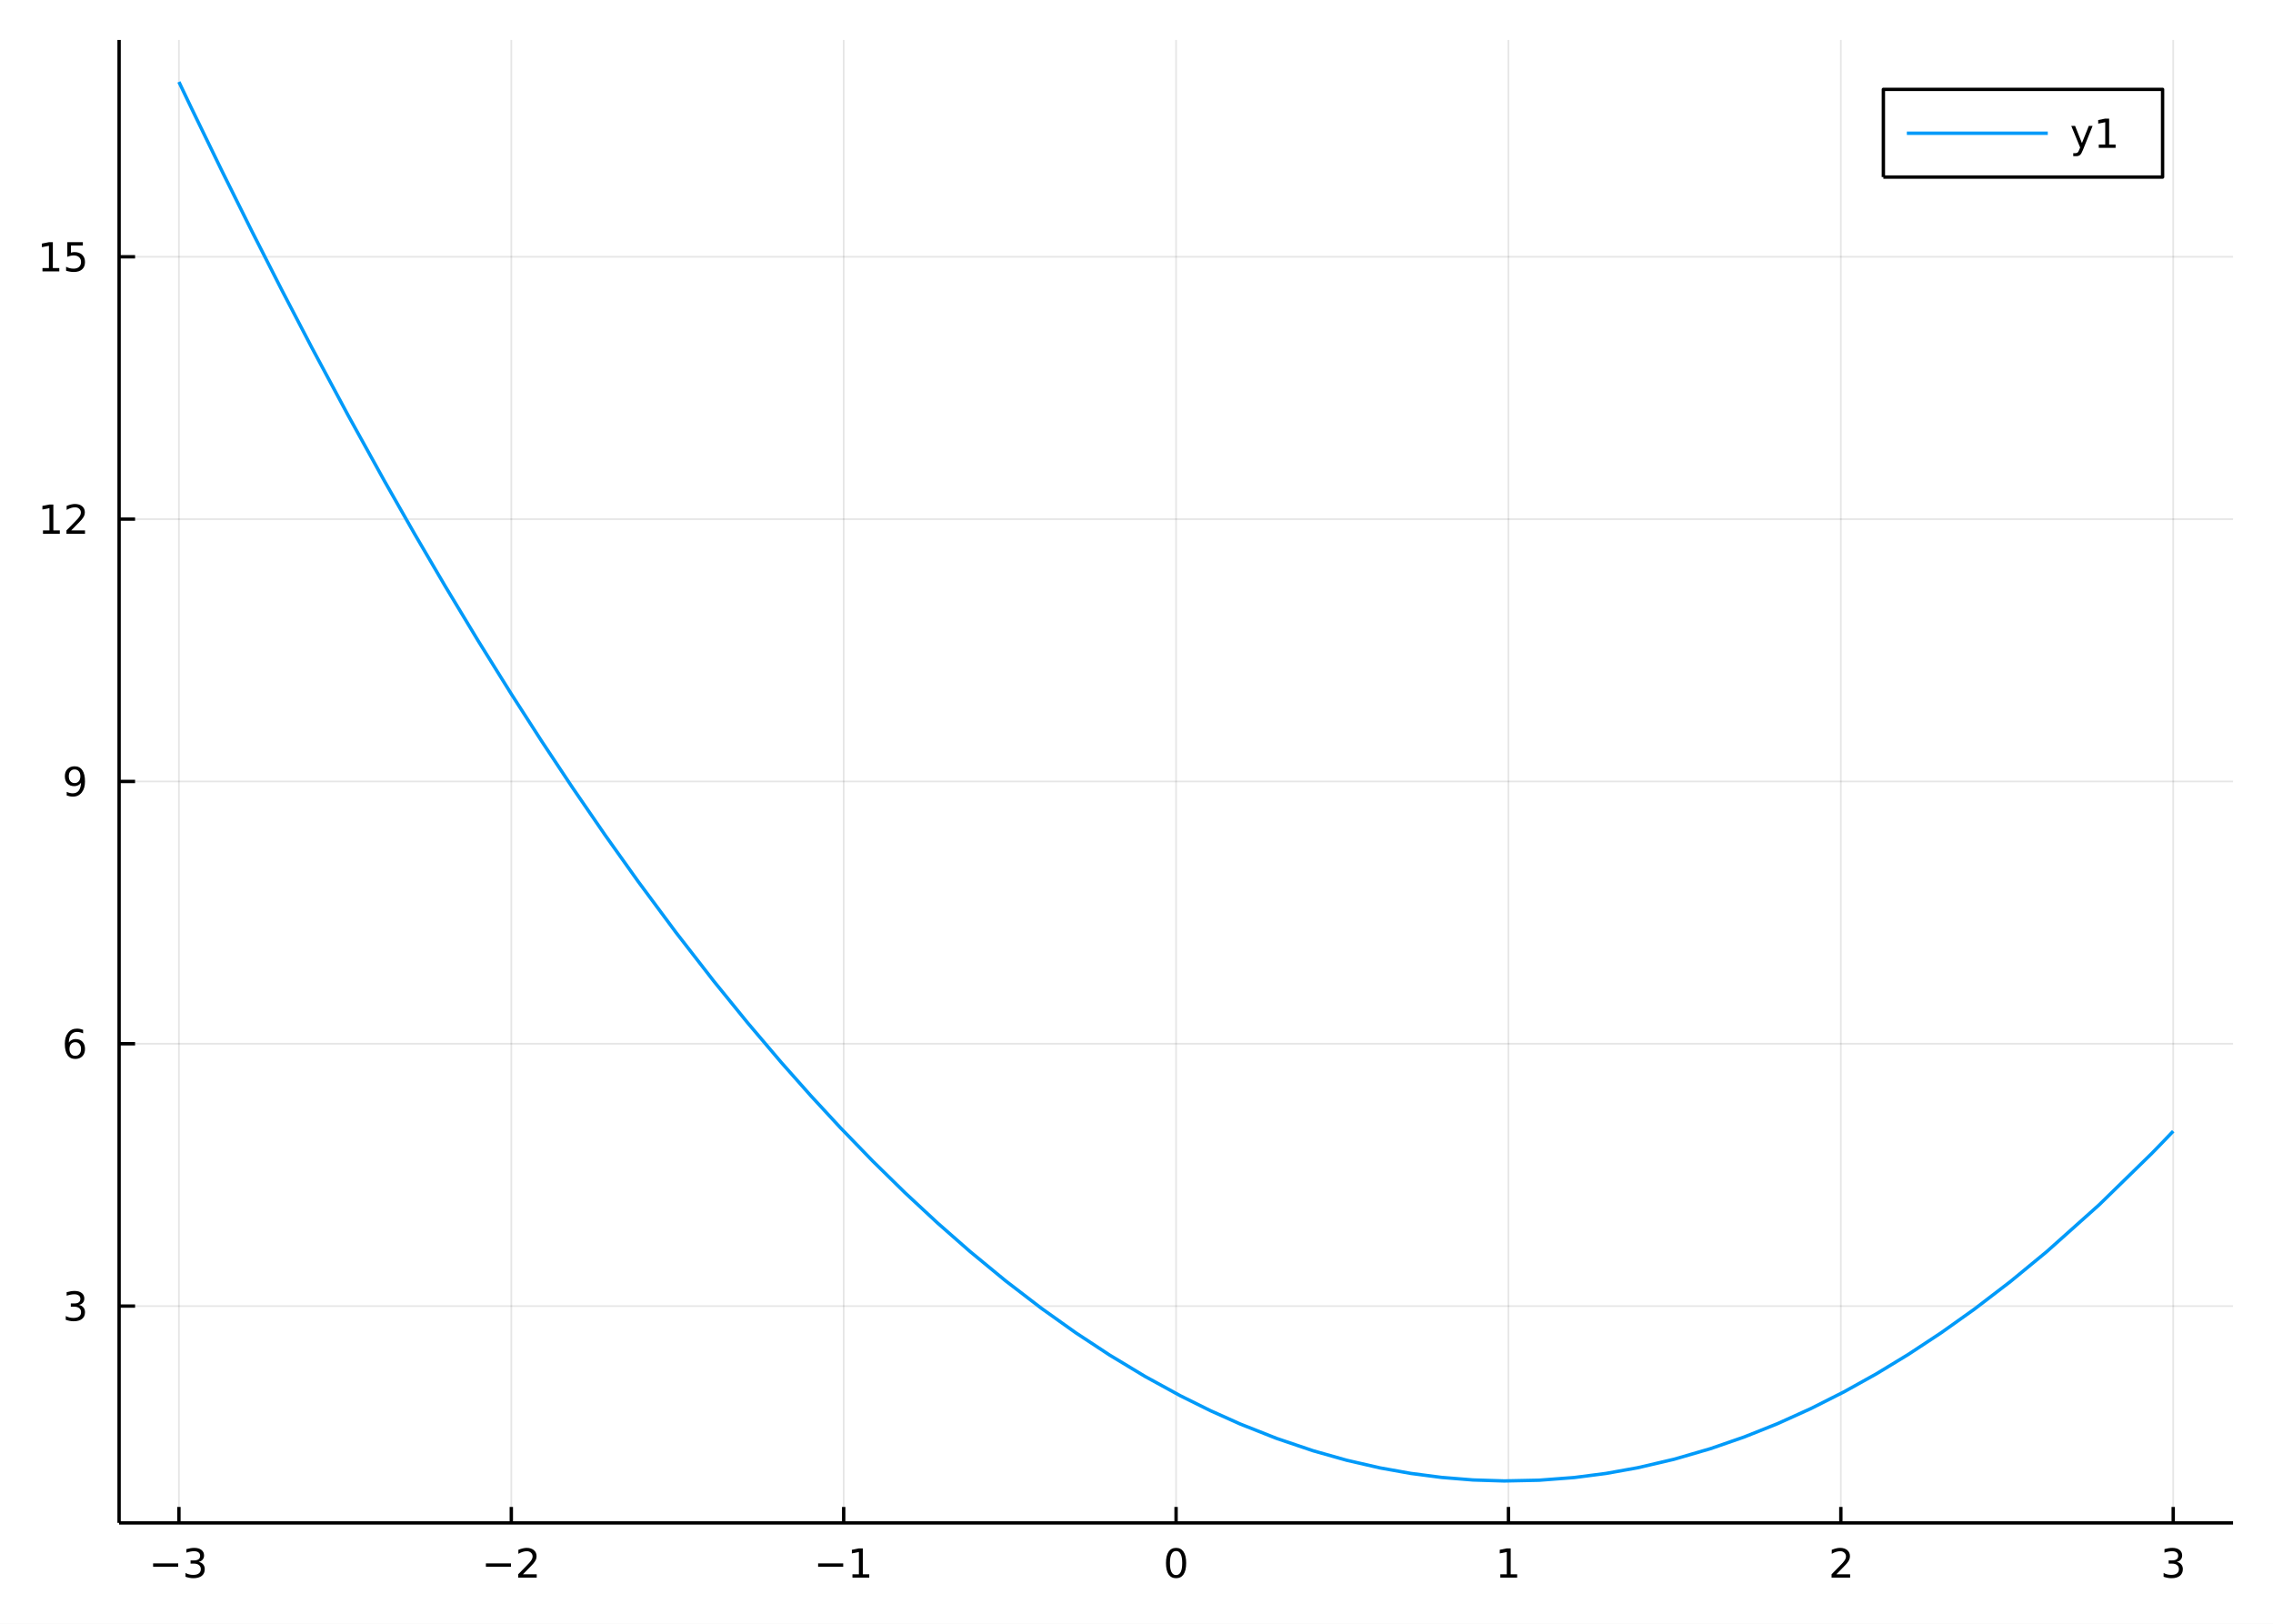
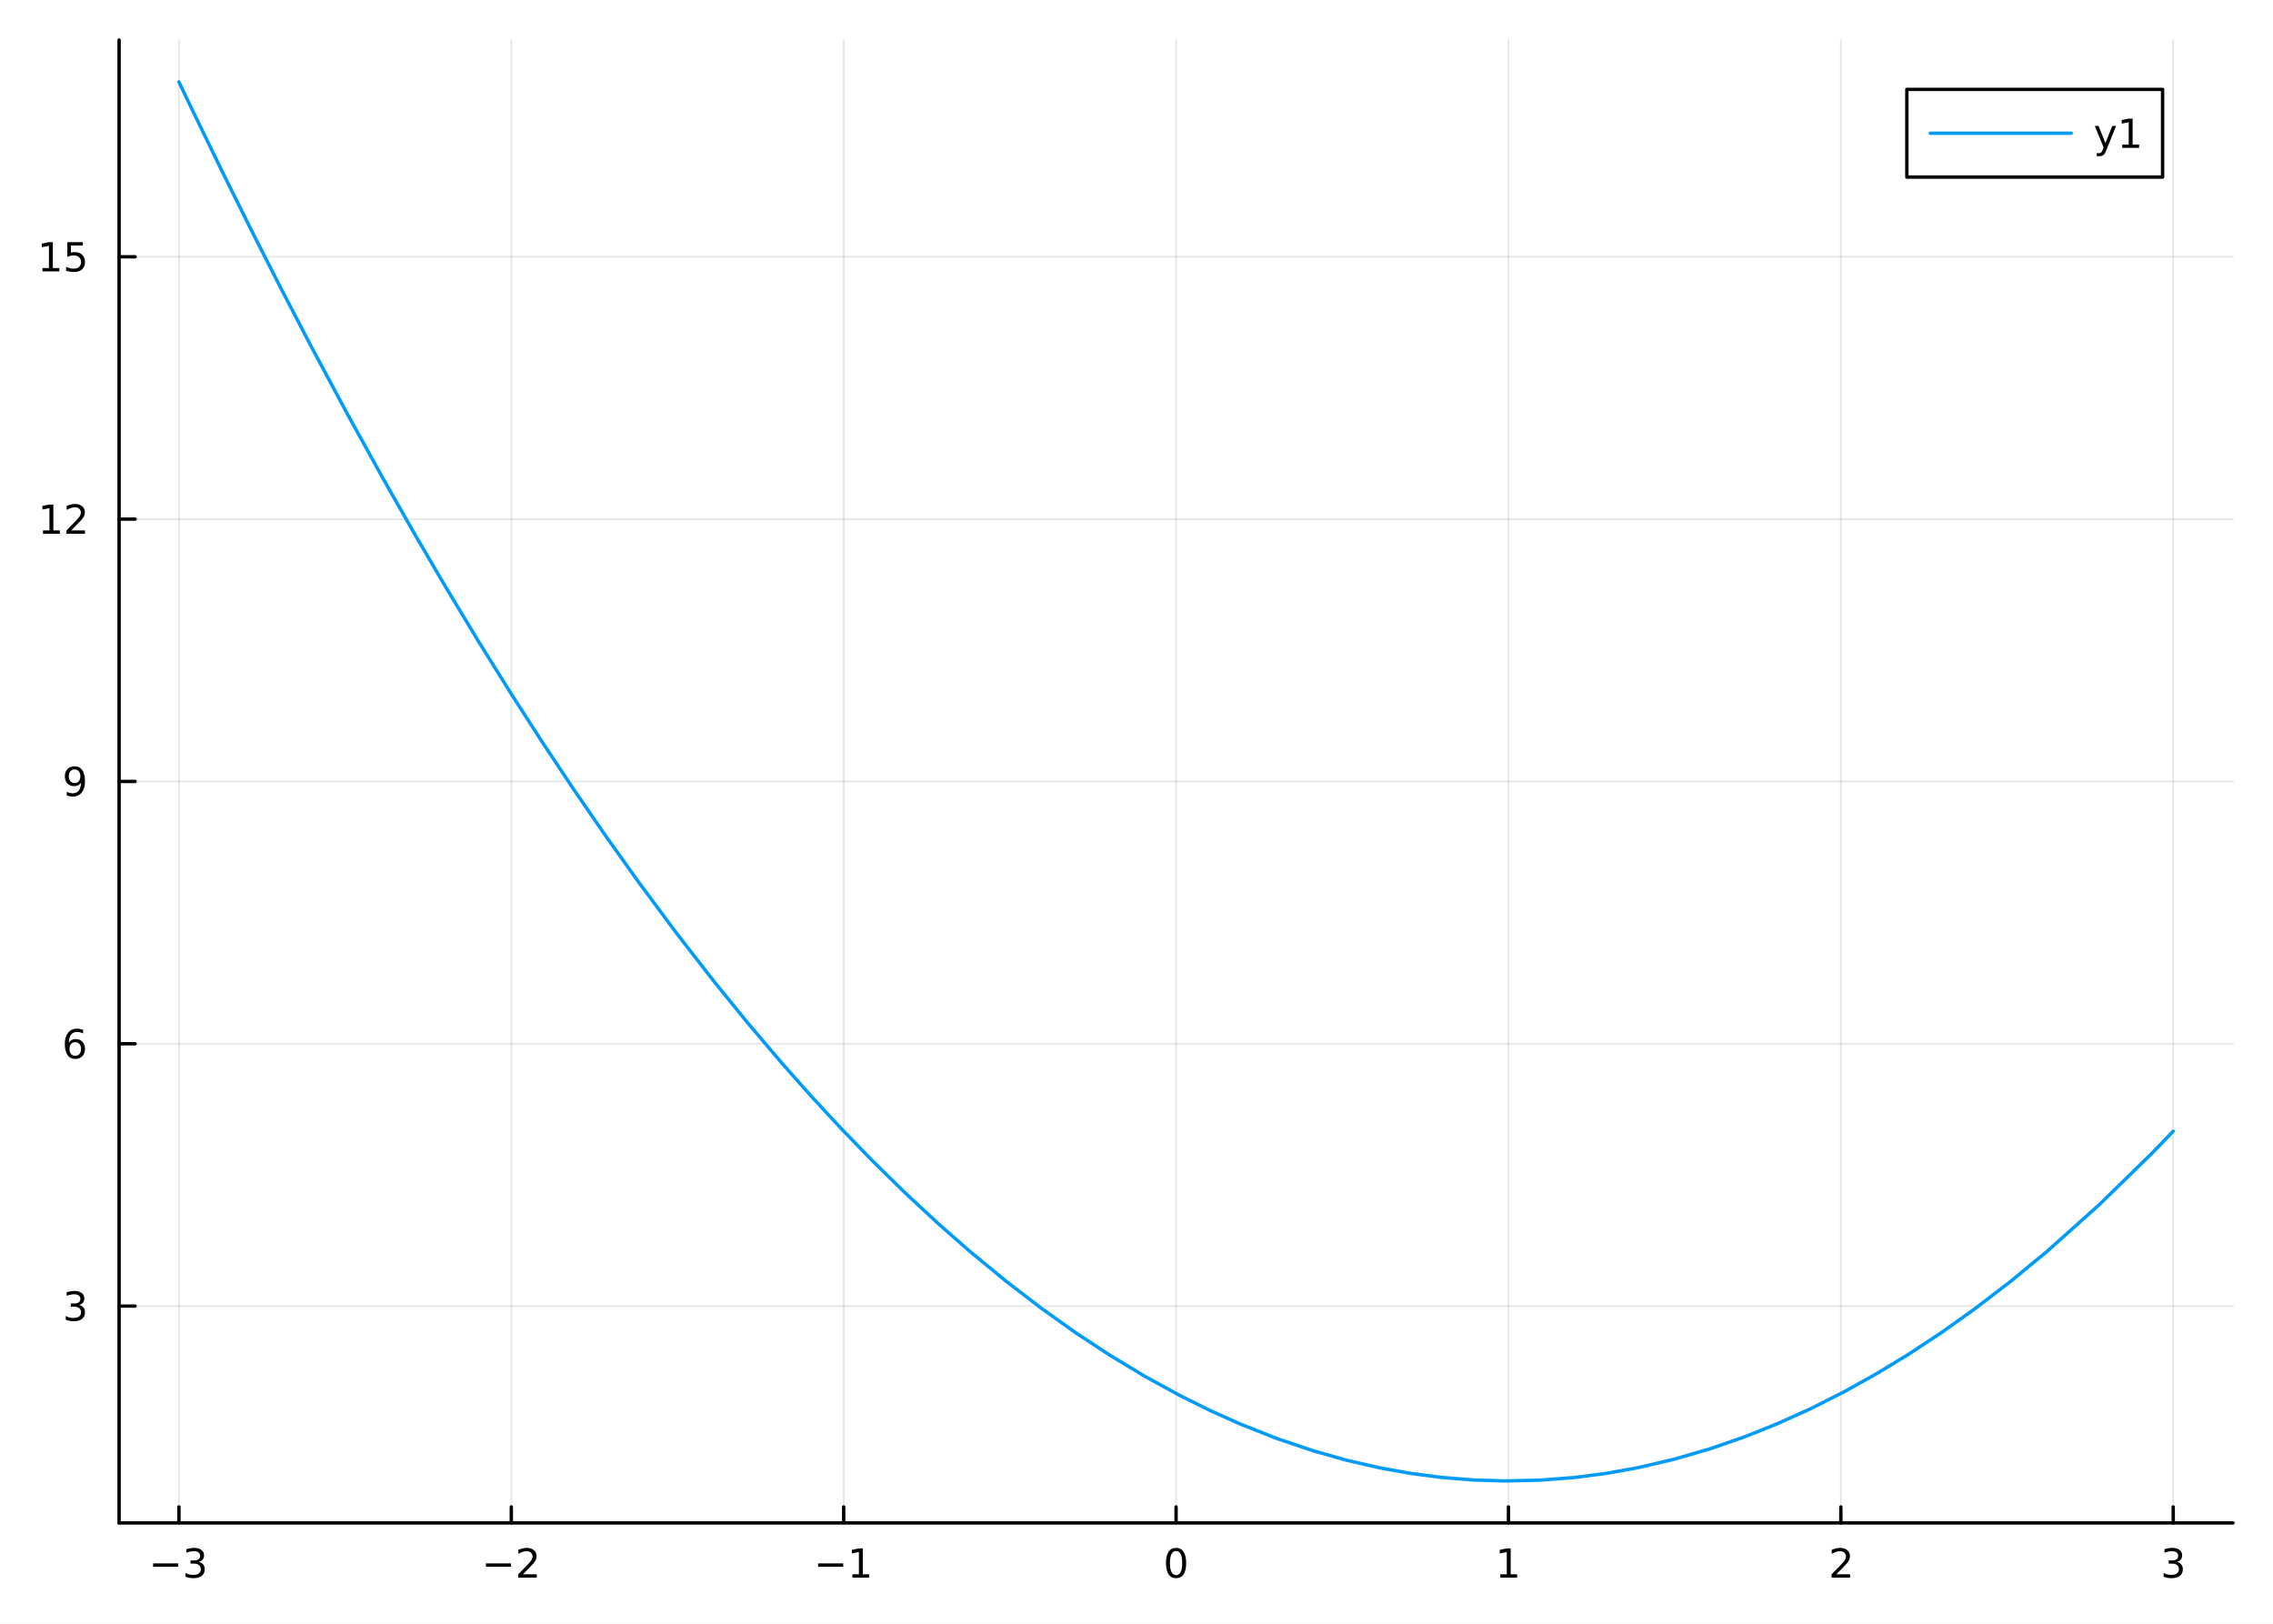
<svg xmlns="http://www.w3.org/2000/svg" width="672" height="480" viewBox="0 0 2688 1920">
  <defs>
-     <clipPath id="clip990">
+     <clipPath id="clip920">
      <rect x="0" y="0" width="2688" height="1920" />
    </clipPath>
  </defs>
-   <path clip-path="url(#clip990)" d=" M0 1920 L2688 1920 L2688 0 L0 0  Z   " fill="#ffffff" fill-rule="evenodd" fill-opacity="1" />
+   <path clip-path="url(#clip920)" d="M0 1920 L2688 1920 L2688 0 L0 0  Z" fill="#ffffff" fill-rule="evenodd" fill-opacity="1" />
  <defs>
-     <clipPath id="clip991">
+     <clipPath id="clip921">
      <rect x="537" y="0" width="1883" height="1883" />
    </clipPath>
  </defs>
-   <path clip-path="url(#clip990)" d=" M140.844 1800.78 L2640.76 1800.78 L2640.76 47.244 L140.844 47.244  Z   " fill="#ffffff" fill-rule="evenodd" fill-opacity="1" />
+   <path clip-path="url(#clip920)" d="M140.844 1800.78 L2640.76 1800.78 L2640.76 47.244 L140.844 47.244  Z" fill="#ffffff" fill-rule="evenodd" fill-opacity="1" />
  <defs>
-     <clipPath id="clip992">
+     <clipPath id="clip922">
      <rect x="140" y="47" width="2501" height="1755" />
    </clipPath>
  </defs>
-   <polyline clip-path="url(#clip992)" style="stroke:#000000; stroke-linecap:butt; stroke-linejoin:round; stroke-width:2; stroke-opacity:0.1; fill:none" points="   211.596,1800.78 211.596,47.244    " />
-   <polyline clip-path="url(#clip992)" style="stroke:#000000; stroke-linecap:butt; stroke-linejoin:round; stroke-width:2; stroke-opacity:0.1; fill:none" points="   604.664,1800.78 604.664,47.244    " />
-   <polyline clip-path="url(#clip992)" style="stroke:#000000; stroke-linecap:butt; stroke-linejoin:round; stroke-width:2; stroke-opacity:0.1; fill:none" points="   997.732,1800.78 997.732,47.244    " />
-   <polyline clip-path="url(#clip992)" style="stroke:#000000; stroke-linecap:butt; stroke-linejoin:round; stroke-width:2; stroke-opacity:0.1; fill:none" points="   1390.8,1800.78 1390.8,47.244    " />
-   <polyline clip-path="url(#clip992)" style="stroke:#000000; stroke-linecap:butt; stroke-linejoin:round; stroke-width:2; stroke-opacity:0.1; fill:none" points="   1783.87,1800.78 1783.87,47.244    " />
-   <polyline clip-path="url(#clip992)" style="stroke:#000000; stroke-linecap:butt; stroke-linejoin:round; stroke-width:2; stroke-opacity:0.1; fill:none" points="   2176.94,1800.78 2176.94,47.244    " />
-   <polyline clip-path="url(#clip992)" style="stroke:#000000; stroke-linecap:butt; stroke-linejoin:round; stroke-width:2; stroke-opacity:0.1; fill:none" points="   2570,1800.78 2570,47.244    " />
-   <polyline clip-path="url(#clip990)" style="stroke:#000000; stroke-linecap:butt; stroke-linejoin:round; stroke-width:4; stroke-opacity:1; fill:none" points="   140.844,1800.78 2640.76,1800.78    " />
-   <polyline clip-path="url(#clip990)" style="stroke:#000000; stroke-linecap:butt; stroke-linejoin:round; stroke-width:4; stroke-opacity:1; fill:none" points="   211.596,1800.78 211.596,1781.88    " />
-   <polyline clip-path="url(#clip990)" style="stroke:#000000; stroke-linecap:butt; stroke-linejoin:round; stroke-width:4; stroke-opacity:1; fill:none" points="   604.664,1800.78 604.664,1781.88    " />
-   <polyline clip-path="url(#clip990)" style="stroke:#000000; stroke-linecap:butt; stroke-linejoin:round; stroke-width:4; stroke-opacity:1; fill:none" points="   997.732,1800.78 997.732,1781.88    " />
-   <polyline clip-path="url(#clip990)" style="stroke:#000000; stroke-linecap:butt; stroke-linejoin:round; stroke-width:4; stroke-opacity:1; fill:none" points="   1390.8,1800.78 1390.8,1781.88    " />
-   <polyline clip-path="url(#clip990)" style="stroke:#000000; stroke-linecap:butt; stroke-linejoin:round; stroke-width:4; stroke-opacity:1; fill:none" points="   1783.87,1800.78 1783.87,1781.88    " />
-   <polyline clip-path="url(#clip990)" style="stroke:#000000; stroke-linecap:butt; stroke-linejoin:round; stroke-width:4; stroke-opacity:1; fill:none" points="   2176.94,1800.78 2176.94,1781.88    " />
-   <polyline clip-path="url(#clip990)" style="stroke:#000000; stroke-linecap:butt; stroke-linejoin:round; stroke-width:4; stroke-opacity:1; fill:none" points="   2570,1800.78 2570,1781.88    " />
-   <path clip-path="url(#clip990)" d="M181.064 1848.65 L210.74 1848.65 L210.74 1852.59 L181.064 1852.59 L181.064 1848.65 Z" fill="#000000" fill-rule="evenodd" fill-opacity="1" />
-   <path clip-path="url(#clip990)" d="M234.999 1846.85 Q238.355 1847.57 240.23 1849.84 Q242.129 1852.1 242.129 1855.44 Q242.129 1860.55 238.61 1863.35 Q235.092 1866.15 228.61 1866.15 Q226.434 1866.15 224.119 1865.71 Q221.828 1865.3 219.374 1864.44 L219.374 1859.93 Q221.318 1861.06 223.633 1861.64 Q225.948 1862.22 228.471 1862.22 Q232.869 1862.22 235.161 1860.48 Q237.476 1858.75 237.476 1855.44 Q237.476 1852.38 235.323 1850.67 Q233.193 1848.93 229.374 1848.93 L225.346 1848.93 L225.346 1845.09 L229.559 1845.09 Q233.008 1845.09 234.837 1843.72 Q236.666 1842.34 236.666 1839.74 Q236.666 1837.08 234.767 1835.67 Q232.892 1834.23 229.374 1834.23 Q227.453 1834.23 225.254 1834.65 Q223.055 1835.07 220.416 1835.95 L220.416 1831.78 Q223.078 1831.04 225.393 1830.67 Q227.73 1830.3 229.791 1830.3 Q235.115 1830.3 238.217 1832.73 Q241.318 1835.14 241.318 1839.26 Q241.318 1842.13 239.675 1844.12 Q238.031 1846.09 234.999 1846.85 Z" fill="#000000" fill-rule="evenodd" fill-opacity="1" />
-   <path clip-path="url(#clip990)" d="M574.606 1848.65 L604.282 1848.65 L604.282 1852.59 L574.606 1852.59 L574.606 1848.65 Z" fill="#000000" fill-rule="evenodd" fill-opacity="1" />
-   <path clip-path="url(#clip990)" d="M618.403 1861.55 L634.722 1861.55 L634.722 1865.48 L612.778 1865.48 L612.778 1861.55 Q615.44 1858.79 620.023 1854.16 Q624.629 1849.51 625.81 1848.17 Q628.055 1845.65 628.935 1843.91 Q629.838 1842.15 629.838 1840.46 Q629.838 1837.71 627.893 1835.97 Q625.972 1834.23 622.87 1834.23 Q620.671 1834.23 618.217 1835 Q615.787 1835.76 613.009 1837.31 L613.009 1832.59 Q615.833 1831.46 618.287 1830.88 Q620.74 1830.3 622.778 1830.3 Q628.148 1830.3 631.342 1832.98 Q634.537 1835.67 634.537 1840.16 Q634.537 1842.29 633.727 1844.21 Q632.94 1846.11 630.833 1848.7 Q630.254 1849.37 627.152 1852.59 Q624.051 1855.78 618.403 1861.55 Z" fill="#000000" fill-rule="evenodd" fill-opacity="1" />
-   <path clip-path="url(#clip990)" d="M967.489 1848.65 L997.165 1848.65 L997.165 1852.59 L967.489 1852.59 L967.489 1848.65 Z" fill="#000000" fill-rule="evenodd" fill-opacity="1" />
-   <path clip-path="url(#clip990)" d="M1008.07 1861.55 L1015.71 1861.55 L1015.71 1835.18 L1007.4 1836.85 L1007.4 1832.59 L1015.66 1830.92 L1020.34 1830.92 L1020.34 1861.55 L1027.97 1861.55 L1027.97 1865.48 L1008.07 1865.48 L1008.07 1861.55 Z" fill="#000000" fill-rule="evenodd" fill-opacity="1" />
-   <path clip-path="url(#clip990)" d="M1390.8 1834 Q1387.19 1834 1385.36 1837.57 Q1383.55 1841.11 1383.55 1848.24 Q1383.55 1855.34 1385.36 1858.91 Q1387.19 1862.45 1390.8 1862.45 Q1394.43 1862.45 1396.24 1858.91 Q1398.07 1855.34 1398.07 1848.24 Q1398.07 1841.11 1396.24 1837.57 Q1394.43 1834 1390.8 1834 M1390.8 1830.3 Q1396.61 1830.3 1399.67 1834.9 Q1402.74 1839.49 1402.74 1848.24 Q1402.74 1856.96 1399.67 1861.57 Q1396.61 1866.15 1390.8 1866.15 Q1384.99 1866.15 1381.91 1861.57 Q1378.86 1856.96 1378.86 1848.24 Q1378.86 1839.49 1381.91 1834.9 Q1384.99 1830.3 1390.8 1830.3 Z" fill="#000000" fill-rule="evenodd" fill-opacity="1" />
-   <path clip-path="url(#clip990)" d="M1774.25 1861.55 L1781.89 1861.55 L1781.89 1835.18 L1773.58 1836.85 L1773.58 1832.59 L1781.84 1830.92 L1786.52 1830.92 L1786.52 1861.55 L1794.16 1861.55 L1794.16 1865.48 L1774.25 1865.48 L1774.25 1861.55 Z" fill="#000000" fill-rule="evenodd" fill-opacity="1" />
-   <path clip-path="url(#clip990)" d="M2171.59 1861.55 L2187.91 1861.55 L2187.91 1865.48 L2165.96 1865.48 L2165.96 1861.55 Q2168.63 1858.79 2173.21 1854.16 Q2177.82 1849.51 2179 1848.17 Q2181.24 1845.65 2182.12 1843.91 Q2183.02 1842.15 2183.02 1840.46 Q2183.02 1837.71 2181.08 1835.97 Q2179.16 1834.23 2176.06 1834.23 Q2173.86 1834.23 2171.4 1835 Q2168.97 1835.76 2166.2 1837.31 L2166.2 1832.59 Q2169.02 1831.46 2171.47 1830.88 Q2173.93 1830.3 2175.96 1830.3 Q2181.33 1830.3 2184.53 1832.98 Q2187.72 1835.67 2187.72 1840.16 Q2187.72 1842.29 2186.91 1844.21 Q2186.13 1846.11 2184.02 1848.7 Q2183.44 1849.37 2180.34 1852.59 Q2177.24 1855.78 2171.59 1861.55 Z" fill="#000000" fill-rule="evenodd" fill-opacity="1" />
-   <path clip-path="url(#clip990)" d="M2574.25 1846.85 Q2577.61 1847.57 2579.48 1849.84 Q2581.38 1852.1 2581.38 1855.44 Q2581.38 1860.55 2577.86 1863.35 Q2574.34 1866.15 2567.86 1866.15 Q2565.69 1866.15 2563.37 1865.71 Q2561.08 1865.3 2558.63 1864.44 L2558.63 1859.93 Q2560.57 1861.06 2562.89 1861.64 Q2565.2 1862.22 2567.72 1862.22 Q2572.12 1862.22 2574.41 1860.48 Q2576.73 1858.75 2576.73 1855.44 Q2576.73 1852.38 2574.58 1850.67 Q2572.45 1848.93 2568.63 1848.93 L2564.6 1848.93 L2564.6 1845.09 L2568.81 1845.09 Q2572.26 1845.09 2574.09 1843.72 Q2575.92 1842.34 2575.92 1839.74 Q2575.92 1837.08 2574.02 1835.67 Q2572.14 1834.23 2568.63 1834.23 Q2566.71 1834.23 2564.51 1834.65 Q2562.31 1835.07 2559.67 1835.95 L2559.67 1831.78 Q2562.33 1831.04 2564.64 1830.67 Q2566.98 1830.3 2569.04 1830.3 Q2574.37 1830.3 2577.47 1832.73 Q2580.57 1835.14 2580.57 1839.26 Q2580.57 1842.13 2578.93 1844.12 Q2577.28 1846.09 2574.25 1846.85 Z" fill="#000000" fill-rule="evenodd" fill-opacity="1" />
-   <polyline clip-path="url(#clip992)" style="stroke:#000000; stroke-linecap:butt; stroke-linejoin:round; stroke-width:2; stroke-opacity:0.1; fill:none" points="   140.844,1544.38 2640.76,1544.38    " />
-   <polyline clip-path="url(#clip992)" style="stroke:#000000; stroke-linecap:butt; stroke-linejoin:round; stroke-width:2; stroke-opacity:0.1; fill:none" points="   140.844,1234.2 2640.76,1234.2    " />
-   <polyline clip-path="url(#clip992)" style="stroke:#000000; stroke-linecap:butt; stroke-linejoin:round; stroke-width:2; stroke-opacity:0.1; fill:none" points="   140.844,924.02 2640.76,924.02    " />
-   <polyline clip-path="url(#clip992)" style="stroke:#000000; stroke-linecap:butt; stroke-linejoin:round; stroke-width:2; stroke-opacity:0.1; fill:none" points="   140.844,613.84 2640.76,613.84    " />
-   <polyline clip-path="url(#clip992)" style="stroke:#000000; stroke-linecap:butt; stroke-linejoin:round; stroke-width:2; stroke-opacity:0.1; fill:none" points="   140.844,303.659 2640.76,303.659    " />
-   <polyline clip-path="url(#clip990)" style="stroke:#000000; stroke-linecap:butt; stroke-linejoin:round; stroke-width:4; stroke-opacity:1; fill:none" points="   140.844,1800.78 140.844,47.244    " />
-   <polyline clip-path="url(#clip990)" style="stroke:#000000; stroke-linecap:butt; stroke-linejoin:round; stroke-width:4; stroke-opacity:1; fill:none" points="   140.844,1544.38 159.742,1544.38    " />
-   <polyline clip-path="url(#clip990)" style="stroke:#000000; stroke-linecap:butt; stroke-linejoin:round; stroke-width:4; stroke-opacity:1; fill:none" points="   140.844,1234.2 159.742,1234.2    " />
-   <polyline clip-path="url(#clip990)" style="stroke:#000000; stroke-linecap:butt; stroke-linejoin:round; stroke-width:4; stroke-opacity:1; fill:none" points="   140.844,924.02 159.742,924.02    " />
-   <polyline clip-path="url(#clip990)" style="stroke:#000000; stroke-linecap:butt; stroke-linejoin:round; stroke-width:4; stroke-opacity:1; fill:none" points="   140.844,613.84 159.742,613.84    " />
-   <polyline clip-path="url(#clip990)" style="stroke:#000000; stroke-linecap:butt; stroke-linejoin:round; stroke-width:4; stroke-opacity:1; fill:none" points="   140.844,303.659 159.742,303.659    " />
-   <path clip-path="url(#clip990)" d="M93.394 1543.03 Q96.751 1543.74 98.626 1546.01 Q100.524 1548.28 100.524 1551.61 Q100.524 1556.73 97.006 1559.53 Q93.487 1562.33 87.006 1562.33 Q84.83 1562.33 82.515 1561.89 Q80.223 1561.48 77.77 1560.62 L77.77 1556.11 Q79.714 1557.24 82.029 1557.82 Q84.344 1558.4 86.867 1558.4 Q91.265 1558.4 93.556 1556.66 Q95.871 1554.93 95.871 1551.61 Q95.871 1548.56 93.719 1546.85 Q91.589 1545.11 87.769 1545.11 L83.742 1545.11 L83.742 1541.27 L87.955 1541.27 Q91.404 1541.27 93.232 1539.9 Q95.061 1538.51 95.061 1535.92 Q95.061 1533.26 93.163 1531.85 Q91.288 1530.41 87.769 1530.41 Q85.848 1530.41 83.649 1530.83 Q81.45 1531.24 78.811 1532.12 L78.811 1527.96 Q81.473 1527.22 83.788 1526.85 Q86.126 1526.48 88.186 1526.48 Q93.51 1526.48 96.612 1528.91 Q99.714 1531.31 99.714 1535.43 Q99.714 1538.3 98.07 1540.3 Q96.427 1542.26 93.394 1543.03 Z" fill="#000000" fill-rule="evenodd" fill-opacity="1" />
-   <path clip-path="url(#clip990)" d="M88.996 1232.34 Q85.848 1232.34 83.996 1234.49 Q82.168 1236.64 82.168 1240.39 Q82.168 1244.12 83.996 1246.3 Q85.848 1248.45 88.996 1248.45 Q92.144 1248.45 93.973 1246.3 Q95.825 1244.12 95.825 1240.39 Q95.825 1236.64 93.973 1234.49 Q92.144 1232.34 88.996 1232.34 M98.279 1217.68 L98.279 1221.94 Q96.519 1221.11 94.714 1220.67 Q92.931 1220.23 91.172 1220.23 Q86.543 1220.23 84.089 1223.36 Q81.658 1226.48 81.311 1232.8 Q82.677 1230.79 84.737 1229.72 Q86.797 1228.63 89.274 1228.63 Q94.482 1228.63 97.492 1231.8 Q100.524 1234.95 100.524 1240.39 Q100.524 1245.72 97.376 1248.93 Q94.228 1252.15 88.996 1252.15 Q83.001 1252.15 79.83 1247.57 Q76.659 1242.96 76.659 1234.24 Q76.659 1226.04 80.547 1221.18 Q84.436 1216.3 90.987 1216.3 Q92.746 1216.3 94.529 1216.64 Q96.334 1216.99 98.279 1217.68 Z" fill="#000000" fill-rule="evenodd" fill-opacity="1" />
-   <path clip-path="url(#clip990)" d="M78.904 940.583 L78.904 936.323 Q80.663 937.157 82.469 937.597 Q84.274 938.036 86.01 938.036 Q90.64 938.036 93.07 934.935 Q95.524 931.81 95.871 925.467 Q94.529 927.458 92.469 928.523 Q90.408 929.587 87.908 929.587 Q82.723 929.587 79.691 926.462 Q76.682 923.314 76.682 917.874 Q76.682 912.55 79.83 909.333 Q82.978 906.115 88.209 906.115 Q94.205 906.115 97.353 910.722 Q100.524 915.305 100.524 924.055 Q100.524 932.226 96.635 937.11 Q92.769 941.972 86.219 941.972 Q84.459 941.972 82.654 941.624 Q80.848 941.277 78.904 940.583 M88.209 925.93 Q91.358 925.93 93.186 923.777 Q95.038 921.624 95.038 917.874 Q95.038 914.148 93.186 911.995 Q91.358 909.819 88.209 909.819 Q85.061 909.819 83.209 911.995 Q81.381 914.148 81.381 917.874 Q81.381 921.624 83.209 923.777 Q85.061 925.93 88.209 925.93 Z" fill="#000000" fill-rule="evenodd" fill-opacity="1" />
-   <path clip-path="url(#clip990)" d="M50.825 627.185 L58.464 627.185 L58.464 600.819 L50.154 602.486 L50.154 598.226 L58.418 596.56 L63.094 596.56 L63.094 627.185 L70.733 627.185 L70.733 631.12 L50.825 631.12 L50.825 627.185 Z" fill="#000000" fill-rule="evenodd" fill-opacity="1" />
-   <path clip-path="url(#clip990)" d="M84.205 627.185 L100.524 627.185 L100.524 631.12 L78.58 631.12 L78.58 627.185 Q81.242 624.43 85.825 619.8 Q90.431 615.148 91.612 613.805 Q93.857 611.282 94.737 609.546 Q95.64 607.787 95.64 606.097 Q95.64 603.342 93.695 601.606 Q91.774 599.87 88.672 599.87 Q86.473 599.87 84.019 600.634 Q81.589 601.398 78.811 602.949 L78.811 598.226 Q81.635 597.092 84.089 596.514 Q86.543 595.935 88.58 595.935 Q93.95 595.935 97.144 598.62 Q100.339 601.305 100.339 605.796 Q100.339 607.926 99.529 609.847 Q98.742 611.745 96.635 614.338 Q96.056 615.009 92.955 618.226 Q89.853 621.421 84.205 627.185 Z" fill="#000000" fill-rule="evenodd" fill-opacity="1" />
-   <path clip-path="url(#clip990)" d="M50.223 317.004 L57.862 317.004 L57.862 290.639 L49.552 292.305 L49.552 288.046 L57.816 286.379 L62.492 286.379 L62.492 317.004 L70.131 317.004 L70.131 320.939 L50.223 320.939 L50.223 317.004 Z" fill="#000000" fill-rule="evenodd" fill-opacity="1" />
-   <path clip-path="url(#clip990)" d="M79.621 286.379 L97.978 286.379 L97.978 290.315 L83.904 290.315 L83.904 298.787 Q84.922 298.44 85.941 298.277 Q86.959 298.092 87.978 298.092 Q93.765 298.092 97.144 301.264 Q100.524 304.435 100.524 309.851 Q100.524 315.43 97.052 318.532 Q93.58 321.611 87.26 321.611 Q85.084 321.611 82.816 321.24 Q80.57 320.87 78.163 320.129 L78.163 315.43 Q80.246 316.564 82.469 317.12 Q84.691 317.676 87.168 317.676 Q91.172 317.676 93.51 315.569 Q95.848 313.463 95.848 309.851 Q95.848 306.24 93.51 304.134 Q91.172 302.027 87.168 302.027 Q85.293 302.027 83.418 302.444 Q81.566 302.861 79.621 303.74 L79.621 286.379 Z" fill="#000000" fill-rule="evenodd" fill-opacity="1" />
-   <polyline clip-path="url(#clip992)" style="stroke:#009af9; stroke-linecap:butt; stroke-linejoin:round; stroke-width:4; stroke-opacity:1; fill:none" points="   211.596,96.872 215.435,104.94 219.274,112.989 223.112,121.017 226.951,129.026 262.444,202.144 297.938,273.576 333.432,343.322 368.926,411.382 411.586,490.953    454.246,568.088 490.315,631.405 526.384,692.98 565.565,757.895 604.746,820.756 640.867,876.887 676.989,931.272 715.714,987.639 754.44,1042 799.308,1102.47    844.176,1160.25 884.049,1209.33 923.922,1256.29 958.887,1295.71 993.852,1333.5 1031.97,1372.84 1070.1,1410.23 1108.44,1445.88 1146.79,1479.56 1189.19,1514.51    1231.59,1547.05 1271.93,1575.78 1312.27,1602.33 1354.22,1627.63 1396.16,1650.58 1431.47,1668.06 1466.78,1683.88 1509.89,1700.93 1553,1715.5 1592.49,1726.66    1631.98,1735.73 1668.45,1742.25 1704.92,1747 1741.87,1749.99 1778.81,1751.15 1820.22,1750.28 1861.62,1747.12 1899.14,1742.28 1936.66,1735.55 1979.62,1725.53    2022.58,1713.04 2062.35,1699.27 2102.13,1683.39 2141.34,1665.65 2180.55,1645.86 2218.63,1624.68 2256.7,1601.56 2295.73,1575.84 2334.76,1548.08 2377.52,1515.33    2420.28,1480.13 2482.4,1424.63 2544.52,1363.98 2557.26,1350.89 2570,1337.59    " />
-   <path clip-path="url(#clip990)" d=" M2227.23 209.375 L2557.43 209.375 L2557.43 105.695 L2227.23 105.695  Z   " fill="#ffffff" fill-rule="evenodd" fill-opacity="1" />
-   <polyline clip-path="url(#clip990)" style="stroke:#000000; stroke-linecap:butt; stroke-linejoin:round; stroke-width:4; stroke-opacity:1; fill:none" points="   2227.23,209.375 2557.43,209.375 2557.43,105.695 2227.23,105.695 2227.23,209.375    " />
-   <polyline clip-path="url(#clip990)" style="stroke:#009af9; stroke-linecap:butt; stroke-linejoin:round; stroke-width:4; stroke-opacity:1; fill:none" points="   2255,157.535 2421.66,157.535    " />
-   <path clip-path="url(#clip990)" d="M2463.28 177.223 Q2461.48 181.852 2459.77 183.264 Q2458.05 184.676 2455.18 184.676 L2451.78 184.676 L2451.78 181.112 L2454.28 181.112 Q2456.04 181.112 2457.01 180.278 Q2457.98 179.445 2459.16 176.343 L2459.93 174.399 L2449.44 148.889 L2453.96 148.889 L2462.06 169.167 L2470.16 148.889 L2474.67 148.889 L2463.28 177.223 Z" fill="#000000" fill-rule="evenodd" fill-opacity="1" />
-   <path clip-path="url(#clip990)" d="M2481.96 170.88 L2489.6 170.88 L2489.6 144.515 L2481.29 146.181 L2481.29 141.922 L2489.56 140.255 L2494.23 140.255 L2494.23 170.88 L2501.87 170.88 L2501.87 174.815 L2481.96 174.815 L2481.96 170.88 Z" fill="#000000" fill-rule="evenodd" fill-opacity="1" />
+   <polyline clip-path="url(#clip922)" style="stroke:#000000; stroke-linecap:round; stroke-linejoin:round; stroke-width:2; stroke-opacity:0.1; fill:none" points="211.596,1800.78 211.596,47.244 " />
+   <polyline clip-path="url(#clip922)" style="stroke:#000000; stroke-linecap:round; stroke-linejoin:round; stroke-width:2; stroke-opacity:0.1; fill:none" points="604.664,1800.78 604.664,47.244 " />
+   <polyline clip-path="url(#clip922)" style="stroke:#000000; stroke-linecap:round; stroke-linejoin:round; stroke-width:2; stroke-opacity:0.1; fill:none" points="997.732,1800.78 997.732,47.244 " />
+   <polyline clip-path="url(#clip922)" style="stroke:#000000; stroke-linecap:round; stroke-linejoin:round; stroke-width:2; stroke-opacity:0.1; fill:none" points="1390.8,1800.78 1390.8,47.244 " />
+   <polyline clip-path="url(#clip922)" style="stroke:#000000; stroke-linecap:round; stroke-linejoin:round; stroke-width:2; stroke-opacity:0.1; fill:none" points="1783.87,1800.78 1783.87,47.244 " />
+   <polyline clip-path="url(#clip922)" style="stroke:#000000; stroke-linecap:round; stroke-linejoin:round; stroke-width:2; stroke-opacity:0.1; fill:none" points="2176.94,1800.78 2176.94,47.244 " />
+   <polyline clip-path="url(#clip922)" style="stroke:#000000; stroke-linecap:round; stroke-linejoin:round; stroke-width:2; stroke-opacity:0.1; fill:none" points="2570,1800.78 2570,47.244 " />
+   <polyline clip-path="url(#clip920)" style="stroke:#000000; stroke-linecap:round; stroke-linejoin:round; stroke-width:4; stroke-opacity:1; fill:none" points="140.844,1800.78 2640.76,1800.78 " />
+   <polyline clip-path="url(#clip920)" style="stroke:#000000; stroke-linecap:round; stroke-linejoin:round; stroke-width:4; stroke-opacity:1; fill:none" points="211.596,1800.78 211.596,1781.88 " />
+   <polyline clip-path="url(#clip920)" style="stroke:#000000; stroke-linecap:round; stroke-linejoin:round; stroke-width:4; stroke-opacity:1; fill:none" points="604.664,1800.78 604.664,1781.88 " />
+   <polyline clip-path="url(#clip920)" style="stroke:#000000; stroke-linecap:round; stroke-linejoin:round; stroke-width:4; stroke-opacity:1; fill:none" points="997.732,1800.78 997.732,1781.88 " />
+   <polyline clip-path="url(#clip920)" style="stroke:#000000; stroke-linecap:round; stroke-linejoin:round; stroke-width:4; stroke-opacity:1; fill:none" points="1390.8,1800.78 1390.8,1781.88 " />
+   <polyline clip-path="url(#clip920)" style="stroke:#000000; stroke-linecap:round; stroke-linejoin:round; stroke-width:4; stroke-opacity:1; fill:none" points="1783.87,1800.78 1783.87,1781.88 " />
+   <polyline clip-path="url(#clip920)" style="stroke:#000000; stroke-linecap:round; stroke-linejoin:round; stroke-width:4; stroke-opacity:1; fill:none" points="2176.94,1800.78 2176.94,1781.88 " />
+   <polyline clip-path="url(#clip920)" style="stroke:#000000; stroke-linecap:round; stroke-linejoin:round; stroke-width:4; stroke-opacity:1; fill:none" points="2570,1800.78 2570,1781.88 " />
+   <path clip-path="url(#clip920)" d="M181.064 1848.65 L210.74 1848.65 L210.74 1852.59 L181.064 1852.59 L181.064 1848.65 Z" fill="#000000" fill-rule="evenodd" fill-opacity="1" />
+   <path clip-path="url(#clip920)" d="M234.999 1846.85 Q238.355 1847.57 240.23 1849.84 Q242.129 1852.1 242.129 1855.44 Q242.129 1860.55 238.61 1863.35 Q235.092 1866.15 228.61 1866.15 Q226.434 1866.15 224.119 1865.71 Q221.828 1865.3 219.374 1864.44 L219.374 1859.93 Q221.318 1861.06 223.633 1861.64 Q225.948 1862.22 228.471 1862.22 Q232.869 1862.22 235.161 1860.48 Q237.476 1858.75 237.476 1855.44 Q237.476 1852.38 235.323 1850.67 Q233.193 1848.93 229.374 1848.93 L225.346 1848.93 L225.346 1845.09 L229.559 1845.09 Q233.008 1845.09 234.837 1843.72 Q236.666 1842.34 236.666 1839.74 Q236.666 1837.08 234.767 1835.67 Q232.892 1834.23 229.374 1834.23 Q227.453 1834.23 225.254 1834.65 Q223.055 1835.07 220.416 1835.95 L220.416 1831.78 Q223.078 1831.04 225.393 1830.67 Q227.73 1830.3 229.791 1830.3 Q235.115 1830.3 238.217 1832.73 Q241.318 1835.14 241.318 1839.26 Q241.318 1842.13 239.675 1844.12 Q238.031 1846.09 234.999 1846.85 Z" fill="#000000" fill-rule="evenodd" fill-opacity="1" />
+   <path clip-path="url(#clip920)" d="M574.606 1848.65 L604.282 1848.65 L604.282 1852.59 L574.606 1852.59 L574.606 1848.65 Z" fill="#000000" fill-rule="evenodd" fill-opacity="1" />
+   <path clip-path="url(#clip920)" d="M618.403 1861.55 L634.722 1861.55 L634.722 1865.48 L612.778 1865.48 L612.778 1861.55 Q615.44 1858.79 620.023 1854.16 Q624.629 1849.51 625.81 1848.17 Q628.055 1845.65 628.935 1843.91 Q629.838 1842.15 629.838 1840.46 Q629.838 1837.71 627.893 1835.97 Q625.972 1834.23 622.87 1834.23 Q620.671 1834.23 618.217 1835 Q615.787 1835.76 613.009 1837.31 L613.009 1832.59 Q615.833 1831.46 618.287 1830.88 Q620.74 1830.3 622.778 1830.3 Q628.148 1830.3 631.342 1832.98 Q634.537 1835.67 634.537 1840.16 Q634.537 1842.29 633.727 1844.21 Q632.94 1846.11 630.833 1848.7 Q630.254 1849.37 627.152 1852.59 Q624.051 1855.78 618.403 1861.55 Z" fill="#000000" fill-rule="evenodd" fill-opacity="1" />
+   <path clip-path="url(#clip920)" d="M967.489 1848.65 L997.165 1848.65 L997.165 1852.59 L967.489 1852.59 L967.489 1848.65 Z" fill="#000000" fill-rule="evenodd" fill-opacity="1" />
+   <path clip-path="url(#clip920)" d="M1008.07 1861.55 L1015.71 1861.55 L1015.71 1835.18 L1007.4 1836.85 L1007.4 1832.59 L1015.66 1830.92 L1020.34 1830.92 L1020.34 1861.55 L1027.97 1861.55 L1027.97 1865.48 L1008.07 1865.48 L1008.07 1861.55 Z" fill="#000000" fill-rule="evenodd" fill-opacity="1" />
+   <path clip-path="url(#clip920)" d="M1390.8 1834 Q1387.19 1834 1385.36 1837.57 Q1383.55 1841.11 1383.55 1848.24 Q1383.55 1855.34 1385.36 1858.91 Q1387.19 1862.45 1390.8 1862.45 Q1394.43 1862.45 1396.24 1858.91 Q1398.07 1855.34 1398.07 1848.24 Q1398.07 1841.11 1396.24 1837.57 Q1394.43 1834 1390.8 1834 M1390.8 1830.3 Q1396.61 1830.3 1399.67 1834.9 Q1402.74 1839.49 1402.74 1848.24 Q1402.74 1856.96 1399.67 1861.57 Q1396.61 1866.15 1390.8 1866.15 Q1384.99 1866.15 1381.91 1861.57 Q1378.86 1856.96 1378.86 1848.24 Q1378.86 1839.49 1381.91 1834.9 Q1384.99 1830.3 1390.8 1830.3 Z" fill="#000000" fill-rule="evenodd" fill-opacity="1" />
+   <path clip-path="url(#clip920)" d="M1774.25 1861.55 L1781.89 1861.55 L1781.89 1835.18 L1773.58 1836.85 L1773.58 1832.59 L1781.84 1830.92 L1786.52 1830.92 L1786.52 1861.55 L1794.16 1861.55 L1794.16 1865.48 L1774.25 1865.48 L1774.25 1861.55 Z" fill="#000000" fill-rule="evenodd" fill-opacity="1" />
+   <path clip-path="url(#clip920)" d="M2171.59 1861.55 L2187.91 1861.55 L2187.91 1865.48 L2165.96 1865.48 L2165.96 1861.55 Q2168.63 1858.79 2173.21 1854.16 Q2177.82 1849.51 2179 1848.17 Q2181.24 1845.65 2182.12 1843.91 Q2183.02 1842.15 2183.02 1840.46 Q2183.02 1837.71 2181.08 1835.97 Q2179.16 1834.23 2176.06 1834.23 Q2173.86 1834.23 2171.4 1835 Q2168.97 1835.76 2166.2 1837.31 L2166.2 1832.59 Q2169.02 1831.46 2171.47 1830.88 Q2173.93 1830.3 2175.96 1830.3 Q2181.33 1830.3 2184.53 1832.98 Q2187.72 1835.67 2187.72 1840.16 Q2187.72 1842.29 2186.91 1844.21 Q2186.13 1846.11 2184.02 1848.7 Q2183.44 1849.37 2180.34 1852.59 Q2177.24 1855.78 2171.59 1861.55 Z" fill="#000000" fill-rule="evenodd" fill-opacity="1" />
+   <path clip-path="url(#clip920)" d="M2574.25 1846.85 Q2577.61 1847.57 2579.48 1849.84 Q2581.38 1852.1 2581.38 1855.44 Q2581.38 1860.55 2577.86 1863.35 Q2574.34 1866.15 2567.86 1866.15 Q2565.69 1866.15 2563.37 1865.71 Q2561.08 1865.3 2558.63 1864.44 L2558.63 1859.93 Q2560.57 1861.06 2562.89 1861.64 Q2565.2 1862.22 2567.72 1862.22 Q2572.12 1862.22 2574.41 1860.48 Q2576.73 1858.75 2576.73 1855.44 Q2576.73 1852.38 2574.58 1850.67 Q2572.45 1848.93 2568.63 1848.93 L2564.6 1848.93 L2564.6 1845.09 L2568.81 1845.09 Q2572.26 1845.09 2574.09 1843.72 Q2575.92 1842.34 2575.92 1839.74 Q2575.92 1837.08 2574.02 1835.67 Q2572.14 1834.23 2568.63 1834.23 Q2566.71 1834.23 2564.51 1834.65 Q2562.31 1835.07 2559.67 1835.95 L2559.67 1831.78 Q2562.33 1831.04 2564.64 1830.67 Q2566.98 1830.3 2569.04 1830.3 Q2574.37 1830.3 2577.47 1832.73 Q2580.57 1835.14 2580.57 1839.26 Q2580.57 1842.13 2578.93 1844.12 Q2577.28 1846.09 2574.25 1846.85 Z" fill="#000000" fill-rule="evenodd" fill-opacity="1" />
+   <polyline clip-path="url(#clip922)" style="stroke:#000000; stroke-linecap:round; stroke-linejoin:round; stroke-width:2; stroke-opacity:0.1; fill:none" points="140.844,1544.38 2640.76,1544.38 " />
+   <polyline clip-path="url(#clip922)" style="stroke:#000000; stroke-linecap:round; stroke-linejoin:round; stroke-width:2; stroke-opacity:0.1; fill:none" points="140.844,1234.2 2640.76,1234.2 " />
+   <polyline clip-path="url(#clip922)" style="stroke:#000000; stroke-linecap:round; stroke-linejoin:round; stroke-width:2; stroke-opacity:0.1; fill:none" points="140.844,924.02 2640.76,924.02 " />
+   <polyline clip-path="url(#clip922)" style="stroke:#000000; stroke-linecap:round; stroke-linejoin:round; stroke-width:2; stroke-opacity:0.1; fill:none" points="140.844,613.84 2640.76,613.84 " />
+   <polyline clip-path="url(#clip922)" style="stroke:#000000; stroke-linecap:round; stroke-linejoin:round; stroke-width:2; stroke-opacity:0.1; fill:none" points="140.844,303.659 2640.76,303.659 " />
+   <polyline clip-path="url(#clip920)" style="stroke:#000000; stroke-linecap:round; stroke-linejoin:round; stroke-width:4; stroke-opacity:1; fill:none" points="140.844,1800.78 140.844,47.244 " />
+   <polyline clip-path="url(#clip920)" style="stroke:#000000; stroke-linecap:round; stroke-linejoin:round; stroke-width:4; stroke-opacity:1; fill:none" points="140.844,1544.38 159.742,1544.38 " />
+   <polyline clip-path="url(#clip920)" style="stroke:#000000; stroke-linecap:round; stroke-linejoin:round; stroke-width:4; stroke-opacity:1; fill:none" points="140.844,1234.2 159.742,1234.2 " />
+   <polyline clip-path="url(#clip920)" style="stroke:#000000; stroke-linecap:round; stroke-linejoin:round; stroke-width:4; stroke-opacity:1; fill:none" points="140.844,924.02 159.742,924.02 " />
+   <polyline clip-path="url(#clip920)" style="stroke:#000000; stroke-linecap:round; stroke-linejoin:round; stroke-width:4; stroke-opacity:1; fill:none" points="140.844,613.84 159.742,613.84 " />
+   <polyline clip-path="url(#clip920)" style="stroke:#000000; stroke-linecap:round; stroke-linejoin:round; stroke-width:4; stroke-opacity:1; fill:none" points="140.844,303.659 159.742,303.659 " />
+   <path clip-path="url(#clip920)" d="M93.394 1543.03 Q96.751 1543.74 98.626 1546.01 Q100.524 1548.28 100.524 1551.61 Q100.524 1556.73 97.006 1559.53 Q93.487 1562.33 87.006 1562.33 Q84.83 1562.33 82.515 1561.89 Q80.223 1561.48 77.77 1560.62 L77.77 1556.11 Q79.714 1557.24 82.029 1557.82 Q84.344 1558.4 86.867 1558.4 Q91.265 1558.4 93.556 1556.66 Q95.871 1554.93 95.871 1551.61 Q95.871 1548.56 93.719 1546.85 Q91.589 1545.11 87.769 1545.11 L83.742 1545.11 L83.742 1541.27 L87.955 1541.27 Q91.404 1541.27 93.232 1539.9 Q95.061 1538.51 95.061 1535.92 Q95.061 1533.26 93.163 1531.85 Q91.288 1530.41 87.769 1530.41 Q85.848 1530.41 83.649 1530.83 Q81.45 1531.24 78.811 1532.12 L78.811 1527.96 Q81.473 1527.22 83.788 1526.85 Q86.126 1526.48 88.186 1526.48 Q93.51 1526.48 96.612 1528.91 Q99.714 1531.31 99.714 1535.43 Q99.714 1538.3 98.07 1540.3 Q96.427 1542.26 93.394 1543.03 Z" fill="#000000" fill-rule="evenodd" fill-opacity="1" />
+   <path clip-path="url(#clip920)" d="M88.996 1232.34 Q85.848 1232.34 83.996 1234.49 Q82.168 1236.64 82.168 1240.39 Q82.168 1244.12 83.996 1246.3 Q85.848 1248.45 88.996 1248.45 Q92.144 1248.45 93.973 1246.3 Q95.825 1244.12 95.825 1240.39 Q95.825 1236.64 93.973 1234.49 Q92.144 1232.34 88.996 1232.34 M98.279 1217.68 L98.279 1221.94 Q96.519 1221.11 94.714 1220.67 Q92.931 1220.23 91.172 1220.23 Q86.543 1220.23 84.089 1223.36 Q81.658 1226.48 81.311 1232.8 Q82.677 1230.79 84.737 1229.72 Q86.797 1228.63 89.274 1228.63 Q94.482 1228.63 97.492 1231.8 Q100.524 1234.95 100.524 1240.39 Q100.524 1245.72 97.376 1248.93 Q94.228 1252.15 88.996 1252.15 Q83.001 1252.15 79.83 1247.57 Q76.659 1242.96 76.659 1234.24 Q76.659 1226.04 80.547 1221.18 Q84.436 1216.3 90.987 1216.3 Q92.746 1216.3 94.529 1216.64 Q96.334 1216.99 98.279 1217.68 Z" fill="#000000" fill-rule="evenodd" fill-opacity="1" />
+   <path clip-path="url(#clip920)" d="M78.904 940.583 L78.904 936.323 Q80.663 937.157 82.469 937.597 Q84.274 938.036 86.01 938.036 Q90.64 938.036 93.07 934.935 Q95.524 931.81 95.871 925.467 Q94.529 927.458 92.469 928.523 Q90.408 929.587 87.908 929.587 Q82.723 929.587 79.691 926.462 Q76.682 923.314 76.682 917.874 Q76.682 912.55 79.83 909.333 Q82.978 906.115 88.209 906.115 Q94.205 906.115 97.353 910.722 Q100.524 915.305 100.524 924.055 Q100.524 932.226 96.635 937.11 Q92.769 941.972 86.219 941.972 Q84.459 941.972 82.654 941.624 Q80.848 941.277 78.904 940.583 M88.209 925.93 Q91.358 925.93 93.186 923.777 Q95.038 921.624 95.038 917.874 Q95.038 914.148 93.186 911.995 Q91.358 909.819 88.209 909.819 Q85.061 909.819 83.209 911.995 Q81.381 914.148 81.381 917.874 Q81.381 921.624 83.209 923.777 Q85.061 925.93 88.209 925.93 Z" fill="#000000" fill-rule="evenodd" fill-opacity="1" />
+   <path clip-path="url(#clip920)" d="M50.825 627.185 L58.464 627.185 L58.464 600.819 L50.154 602.486 L50.154 598.226 L58.418 596.56 L63.094 596.56 L63.094 627.185 L70.733 627.185 L70.733 631.12 L50.825 631.12 L50.825 627.185 Z" fill="#000000" fill-rule="evenodd" fill-opacity="1" />
+   <path clip-path="url(#clip920)" d="M84.205 627.185 L100.524 627.185 L100.524 631.12 L78.58 631.12 L78.58 627.185 Q81.242 624.43 85.825 619.8 Q90.431 615.148 91.612 613.805 Q93.857 611.282 94.737 609.546 Q95.64 607.787 95.64 606.097 Q95.64 603.342 93.695 601.606 Q91.774 599.87 88.672 599.87 Q86.473 599.87 84.019 600.634 Q81.589 601.398 78.811 602.949 L78.811 598.226 Q81.635 597.092 84.089 596.514 Q86.543 595.935 88.58 595.935 Q93.95 595.935 97.144 598.62 Q100.339 601.305 100.339 605.796 Q100.339 607.926 99.529 609.847 Q98.742 611.745 96.635 614.338 Q96.056 615.009 92.955 618.226 Q89.853 621.421 84.205 627.185 Z" fill="#000000" fill-rule="evenodd" fill-opacity="1" />
+   <path clip-path="url(#clip920)" d="M50.223 317.004 L57.862 317.004 L57.862 290.639 L49.552 292.305 L49.552 288.046 L57.816 286.379 L62.492 286.379 L62.492 317.004 L70.131 317.004 L70.131 320.939 L50.223 320.939 L50.223 317.004 Z" fill="#000000" fill-rule="evenodd" fill-opacity="1" />
+   <path clip-path="url(#clip920)" d="M79.621 286.379 L97.978 286.379 L97.978 290.315 L83.904 290.315 L83.904 298.787 Q84.922 298.44 85.941 298.277 Q86.959 298.092 87.978 298.092 Q93.765 298.092 97.144 301.264 Q100.524 304.435 100.524 309.851 Q100.524 315.43 97.052 318.532 Q93.58 321.611 87.26 321.611 Q85.084 321.611 82.816 321.24 Q80.57 320.87 78.163 320.129 L78.163 315.43 Q80.246 316.564 82.469 317.12 Q84.691 317.676 87.168 317.676 Q91.172 317.676 93.51 315.569 Q95.848 313.463 95.848 309.851 Q95.848 306.24 93.51 304.134 Q91.172 302.027 87.168 302.027 Q85.293 302.027 83.418 302.444 Q81.566 302.861 79.621 303.74 L79.621 286.379 Z" fill="#000000" fill-rule="evenodd" fill-opacity="1" />
+   <polyline clip-path="url(#clip922)" style="stroke:#009af9; stroke-linecap:round; stroke-linejoin:round; stroke-width:4; stroke-opacity:1; fill:none" points="211.596,96.872 215.435,104.94 219.274,112.989 223.112,121.017 226.951,129.026 262.444,202.144 297.938,273.576 333.432,343.322 368.926,411.382 411.586,490.953 454.246,568.088 490.315,631.405 526.384,692.98 565.565,757.895 604.746,820.756 640.867,876.887 676.989,931.272 715.714,987.639 754.44,1042 799.308,1102.47 844.176,1160.25 884.049,1209.33 923.922,1256.29 958.887,1295.71 993.852,1333.5 1031.97,1372.84 1070.1,1410.23 1108.44,1445.88 1146.79,1479.56 1189.19,1514.51 1231.59,1547.05 1271.93,1575.78 1312.27,1602.33 1354.22,1627.63 1396.16,1650.58 1431.47,1668.06 1466.78,1683.88 1509.89,1700.93 1553,1715.5 1592.49,1726.66 1631.98,1735.73 1668.45,1742.25 1704.92,1747 1741.87,1749.99 1778.81,1751.15 1820.22,1750.28 1861.62,1747.12 1899.14,1742.28 1936.66,1735.55 1979.62,1725.53 2022.58,1713.04 2062.35,1699.27 2102.13,1683.39 2141.34,1665.65 2180.55,1645.86 2218.63,1624.68 2256.7,1601.56 2295.73,1575.84 2334.76,1548.08 2377.52,1515.33 2420.28,1480.13 2482.4,1424.63 2544.52,1363.98 2557.26,1350.89 2570,1337.59 " />
+   <path clip-path="url(#clip920)" d="M2255 209.375 L2557.43 209.375 L2557.43 105.695 L2255 105.695  Z" fill="#ffffff" fill-rule="evenodd" fill-opacity="1" />
+   <polyline clip-path="url(#clip920)" style="stroke:#000000; stroke-linecap:round; stroke-linejoin:round; stroke-width:4; stroke-opacity:1; fill:none" points="2255,209.375 2557.43,209.375 2557.43,105.695 2255,105.695 2255,209.375 " />
+   <polyline clip-path="url(#clip920)" style="stroke:#009af9; stroke-linecap:round; stroke-linejoin:round; stroke-width:4; stroke-opacity:1; fill:none" points="2282.78,157.535 2449.44,157.535 " />
+   <path clip-path="url(#clip920)" d="M2491.06 177.223 Q2489.26 181.852 2487.54 183.264 Q2485.83 184.676 2482.96 184.676 L2479.56 184.676 L2479.56 181.112 L2482.06 181.112 Q2483.82 181.112 2484.79 180.278 Q2485.76 179.445 2486.94 176.343 L2487.7 174.399 L2477.22 148.889 L2481.73 148.889 L2489.83 169.167 L2497.94 148.889 L2502.45 148.889 L2491.06 177.223 Z" fill="#000000" fill-rule="evenodd" fill-opacity="1" />
+   <path clip-path="url(#clip920)" d="M2509.74 170.88 L2517.38 170.88 L2517.38 144.515 L2509.07 146.181 L2509.07 141.922 L2517.33 140.255 L2522.01 140.255 L2522.01 170.88 L2529.65 170.88 L2529.65 174.815 L2509.74 174.815 L2509.74 170.88 Z" fill="#000000" fill-rule="evenodd" fill-opacity="1" />
</svg>
